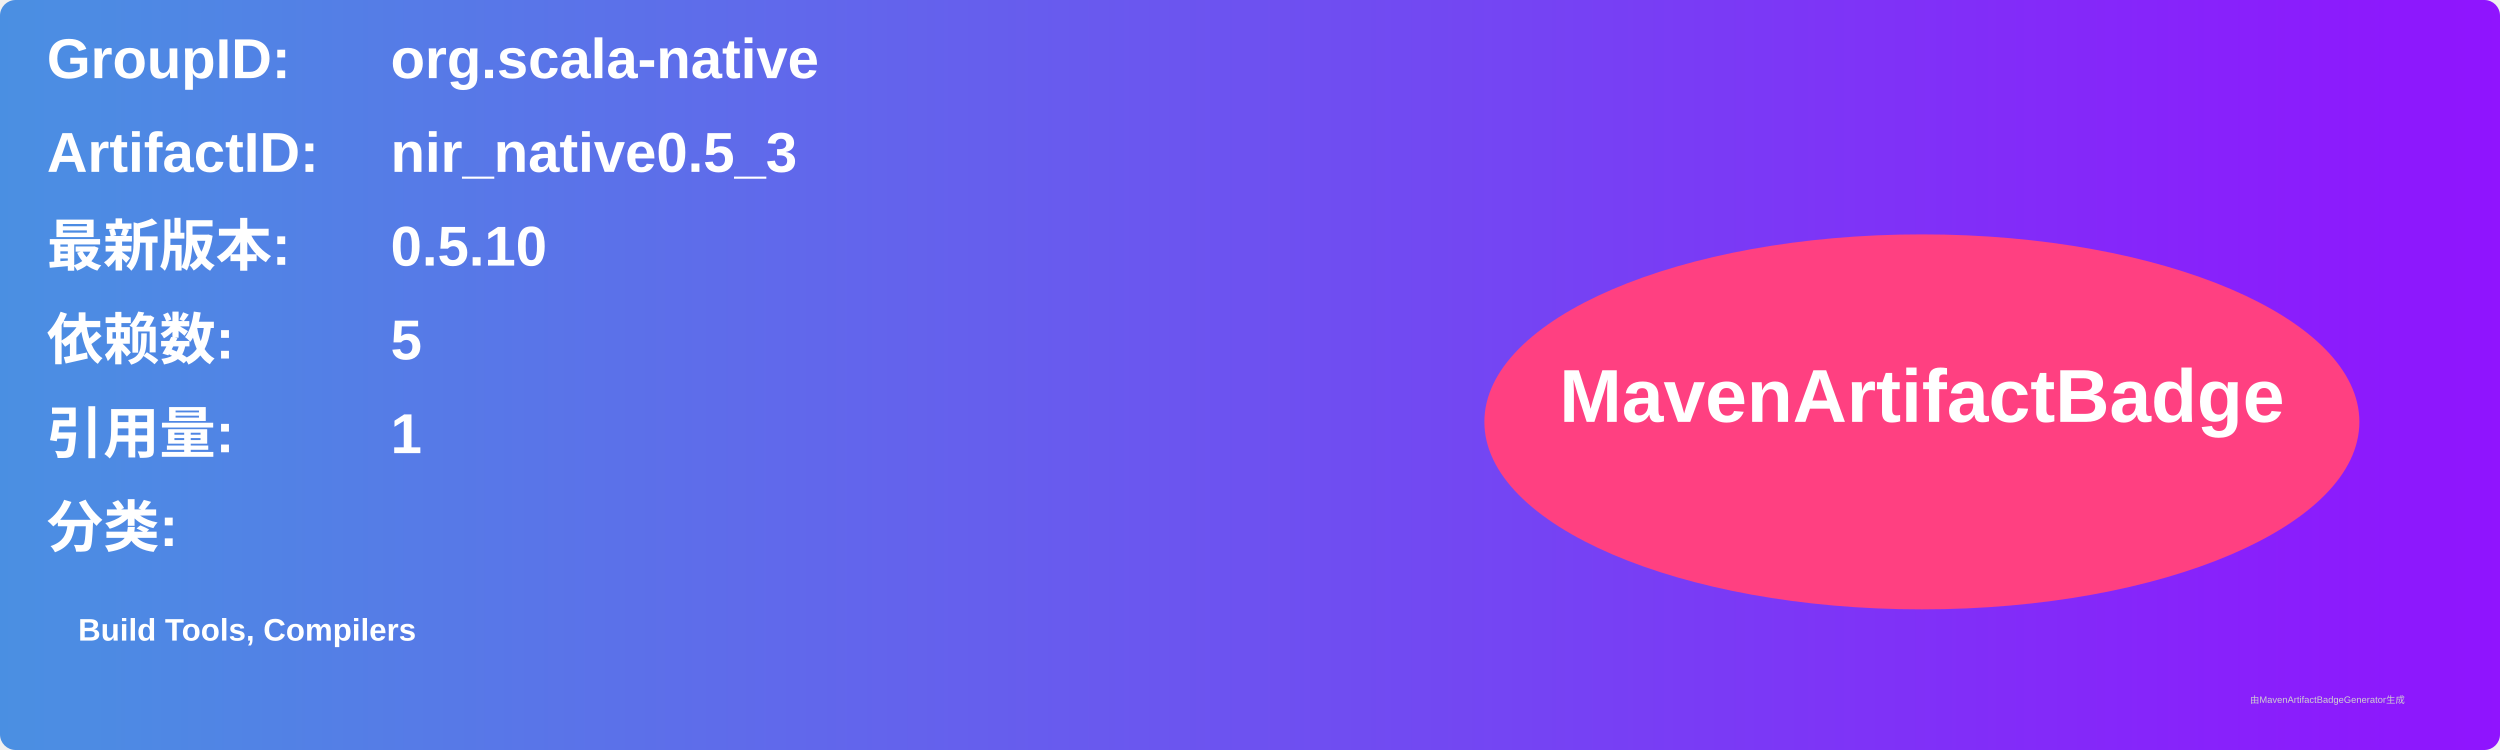
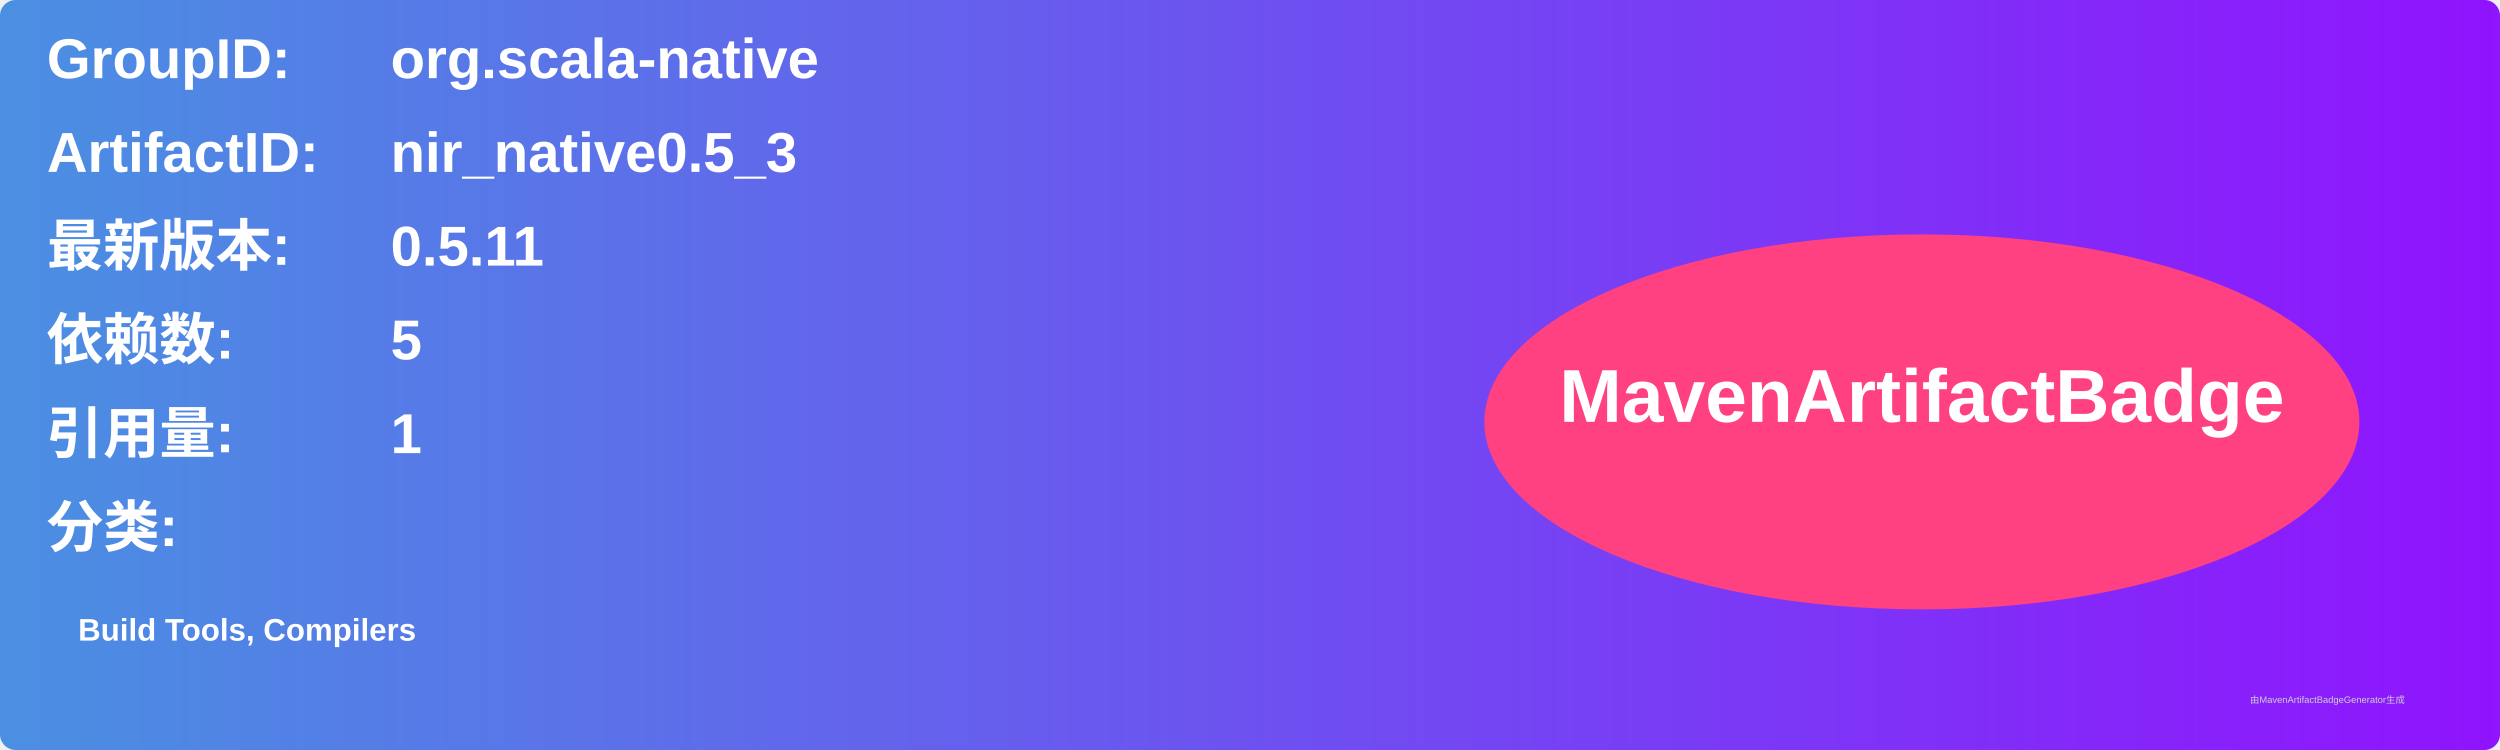
<svg xmlns="http://www.w3.org/2000/svg" width="800" height="240" viewBox="0 0 800 240">
  <linearGradient id="grad" x1="0%" y1="0%" x2="100%" y2="0%">
    <stop offset="0%" stop-color="#4a90e2" />
    <stop offset="100%" stop-color="#9013fe" />
  </linearGradient>
  <rect width="100%" height="100%" rx="5" ry="5" fill="url(#grad)" />
  <g transform="translate(15, 15)">
    <text x="0" y="10" font-family="Arial" font-size="18" fill="white" font-weight="bold" width="260">GroupID:</text>
    <text x="110" y="10" font-family="Arial" font-size="18" fill="white" font-weight="bold" width="460">org.scala-native</text>
    <text x="0" y="40" font-family="Arial" font-size="18" fill="white" font-weight="bold" width="260">ArtifactID:</text>
    <text x="110" y="40" font-family="Arial" font-size="18" fill="white" font-weight="bold" width="460">nir_native0.5_3</text>
    <text x="0" y="70" font-family="Arial" font-size="18" fill="white" font-weight="bold">最新版本:</text>
    <text x="110" y="70" font-family="Arial" font-size="18" fill="white" font-weight="bold">
-       <tspan font-weight="bold">0.5.10</tspan>
+       <tspan font-weight="bold">0.5.11</tspan>
    </text>
    <text x="0" y="100" font-family="Arial" font-size="18" fill="white" font-weight="bold">依赖数: </text>
    <text x="110" y="100" font-family="Arial" font-size="18" fill="white">
      <tspan font-weight="bold">5</tspan>
    </text>
    <text x="0" y="130" font-family="Arial" font-size="18" fill="white" font-weight="bold">引用量: </text>
    <text x="110" y="130" font-family="Arial" font-size="18" fill="white">
      <tspan font-weight="bold">1</tspan>
    </text>
    <text x="0" y="160" font-family="Arial" font-size="18" fill="white" font-weight="bold">分类:</text>
    <text x="10" y="190" font-family="Arial" font-size="10" fill="white">
      <tspan font-weight="bold">Build Tools, Compilers</tspan>
    </text>
    <ellipse cx="600" cy="120" rx="140" ry="60" fill="#ff4081" />
    <text x="600" y="120" text-anchor="middle" font-family="Arial" font-size="24" fill="white" font-weight="bold">MavenArtifactBadge</text>
  </g>
  <text x="720" y="225" font-family="Arial" font-size="3" fill="#d0d0d0">由MavenArtifactBadgeGenerator生成</text>
</svg>
